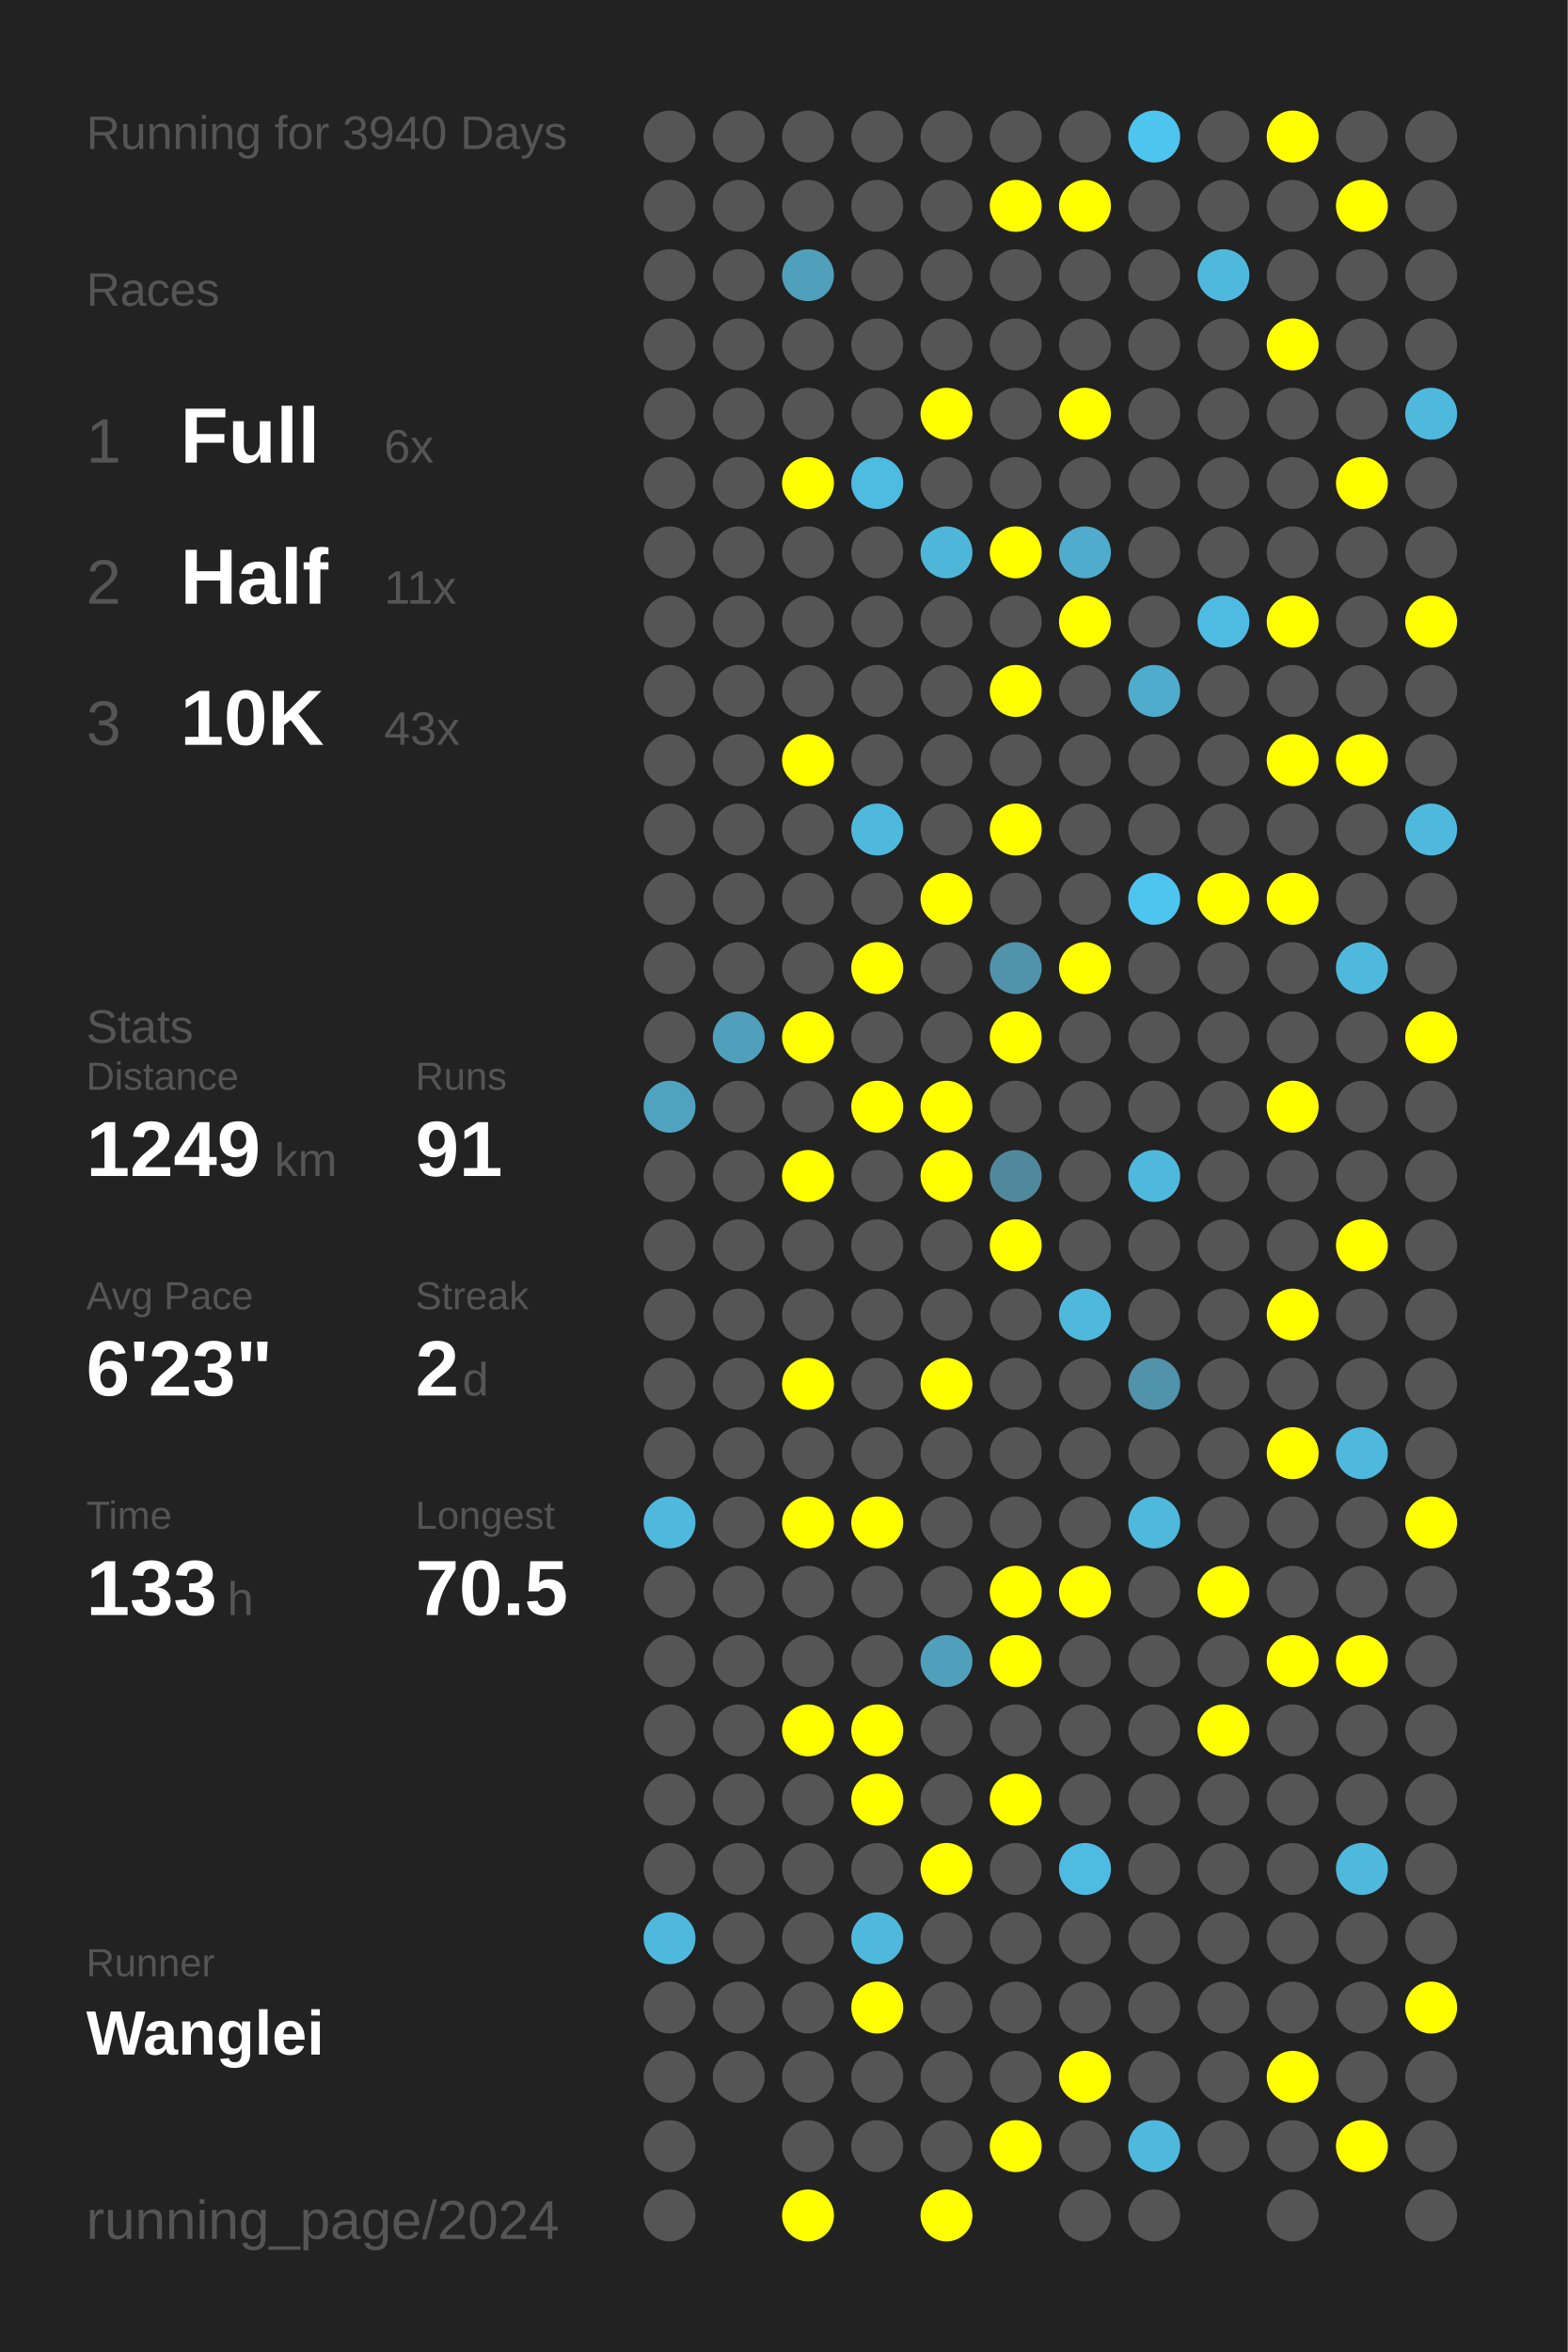
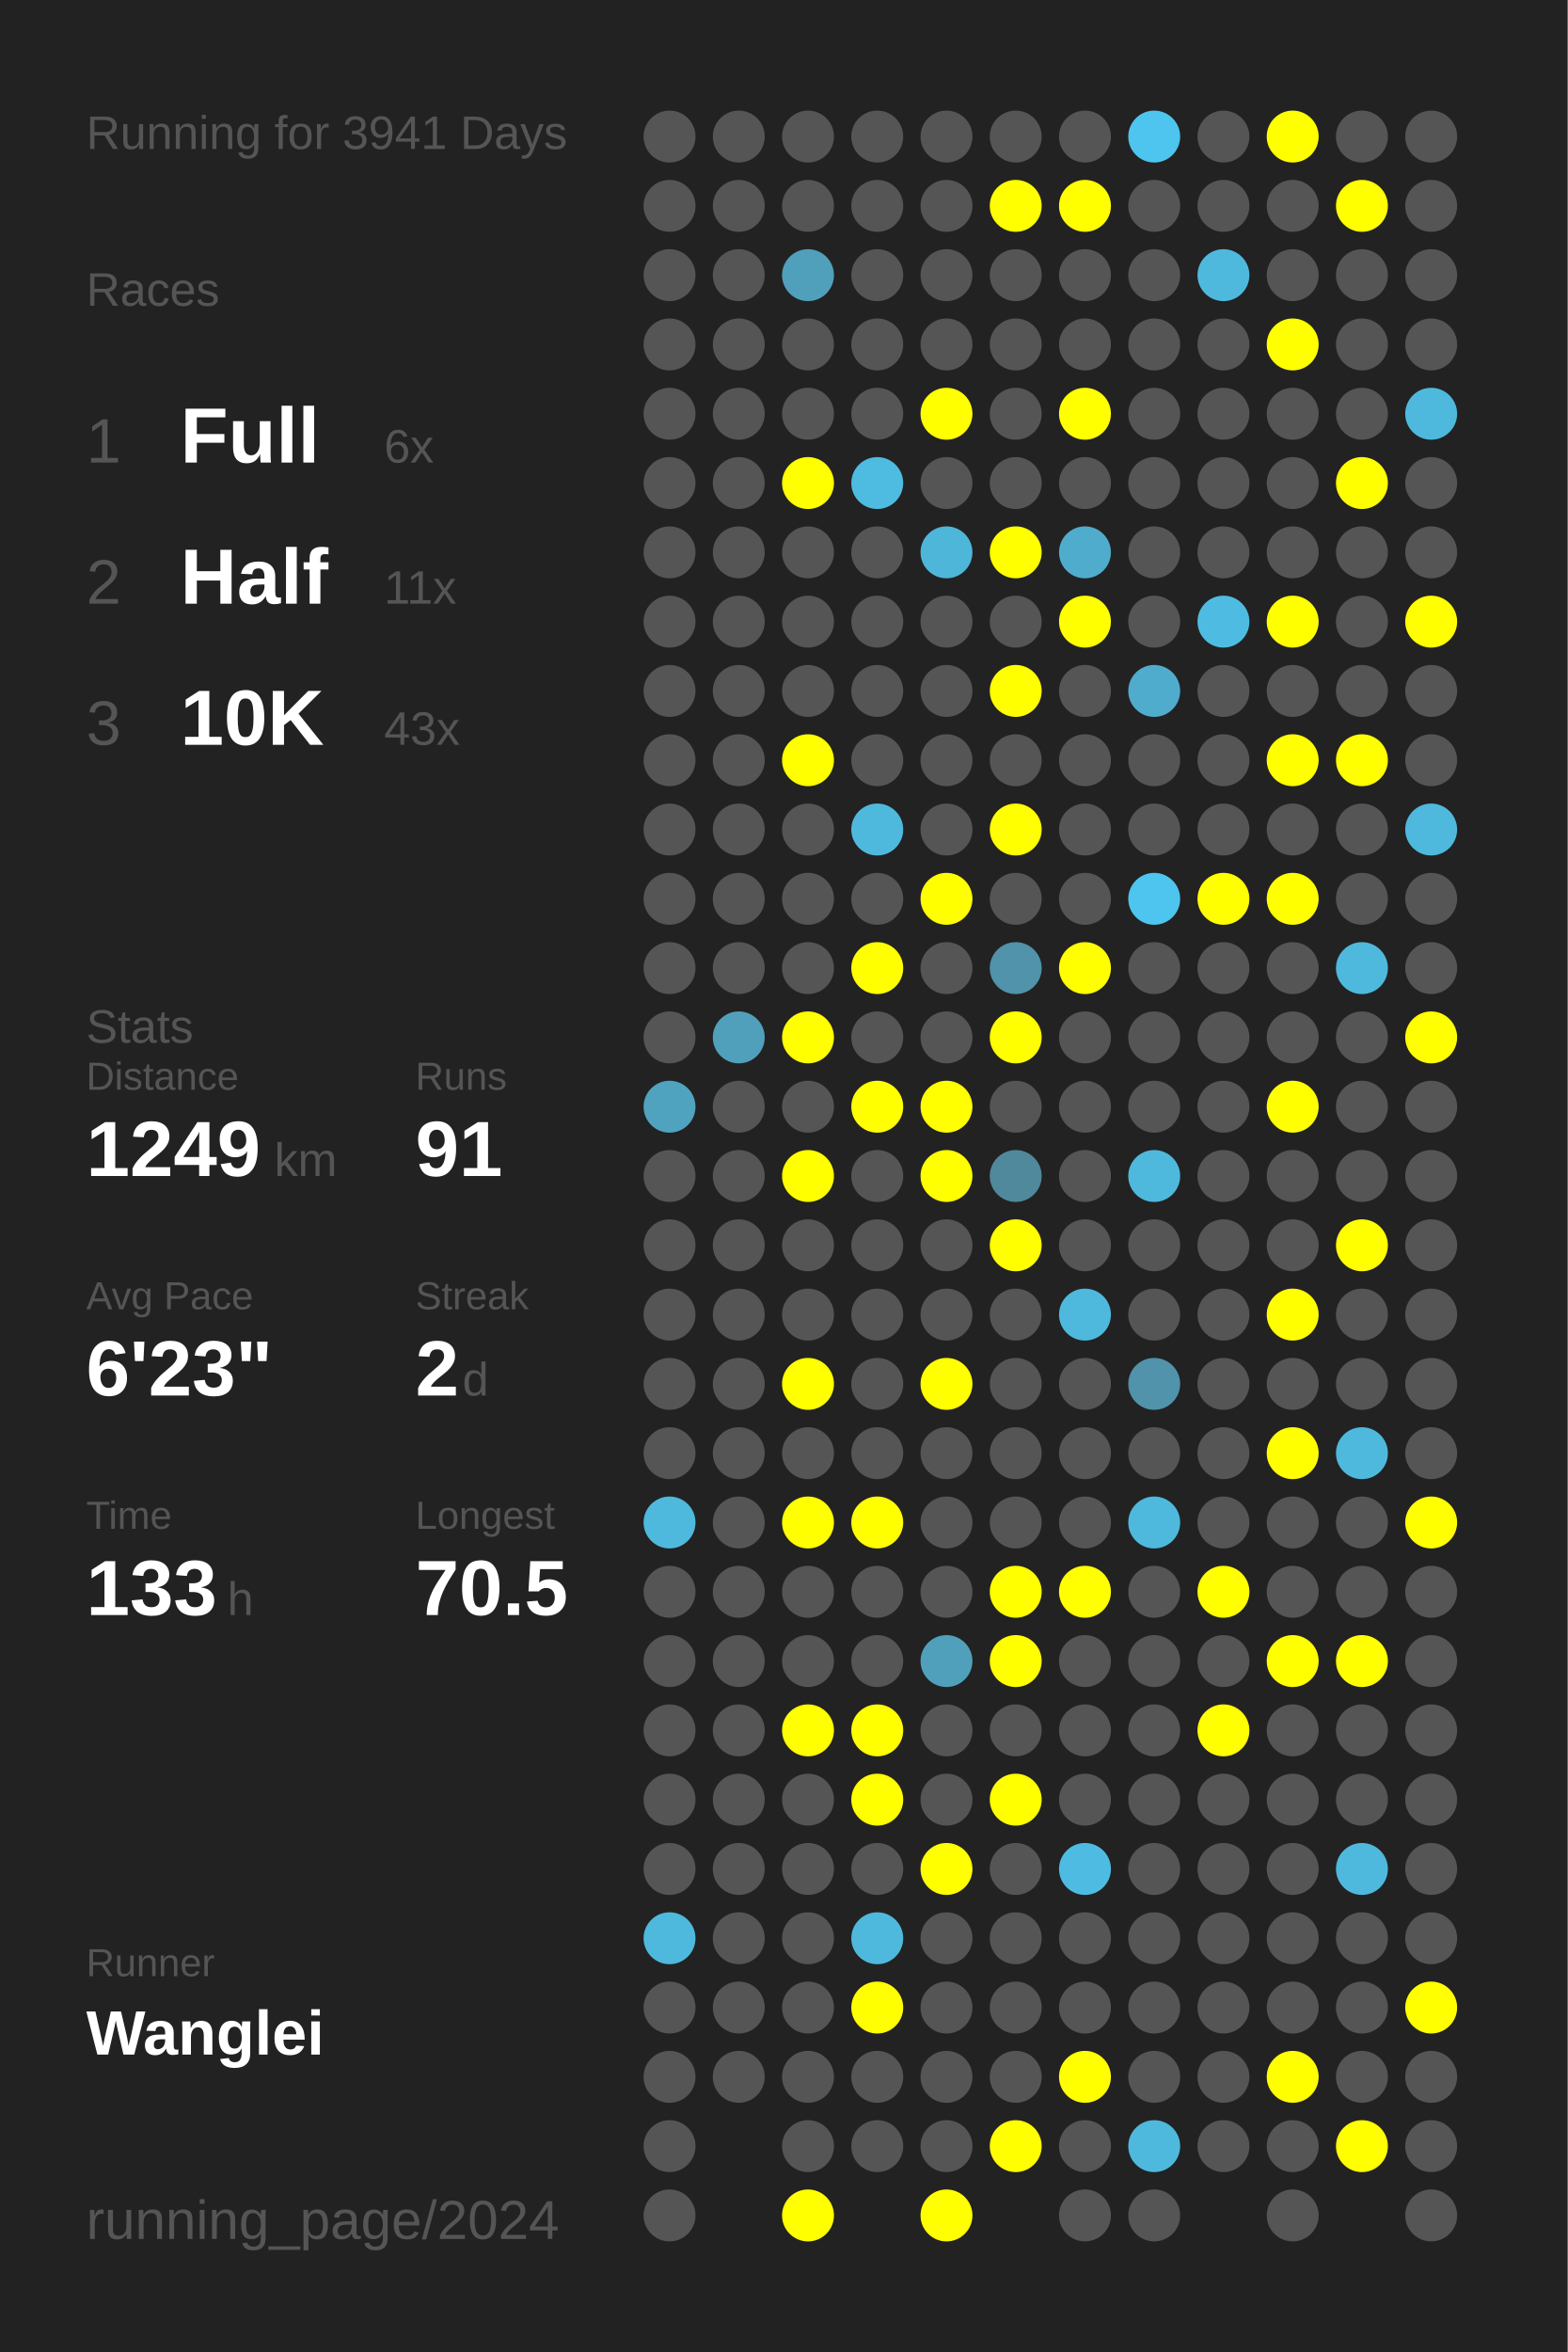
<svg xmlns="http://www.w3.org/2000/svg" baseProfile="full" height="300mm" version="1.1" viewBox="0,0,200,300" width="200mm">
  <defs />
  <rect fill="#222222" height="300" width="200" x="0" y="0" />
-   <text fill="#555555" style="font-size:6px; font-family:Arial;" x="11" y="19">Running for 3940 Days</text>
+   <text fill="#555555" style="font-size:6px; font-family:Arial;" x="11" y="19">Running for 3941 Days</text>
  <text fill="#555555" style="font-size:6px; font-family:Arial;" x="11" y="39">Races</text>
  <text fill="#555555" style="font-size:8px; font-family:Arial;" x="11" y="59">1</text>
  <text fill="#FFFFFF" style="font-size:10px; font-family:Arial; font-weight:bold;" x="23" y="59">Full</text>
  <text fill="#555555" style="font-size:6px; font-family:Arial;" x="49" y="59">6x</text>
  <text fill="#555555" style="font-size:8px; font-family:Arial;" x="11" y="77">2</text>
  <text fill="#FFFFFF" style="font-size:10px; font-family:Arial; font-weight:bold;" x="23" y="77">Half</text>
  <text fill="#555555" style="font-size:6px; font-family:Arial;" x="49" y="77">11x</text>
  <text fill="#555555" style="font-size:8px; font-family:Arial;" x="11" y="95">3</text>
  <text fill="#FFFFFF" style="font-size:10px; font-family:Arial; font-weight:bold;" x="23" y="95">10K</text>
  <text fill="#555555" style="font-size:6px; font-family:Arial;" x="49" y="95">43x</text>
  <text fill="#555555" style="font-size:6px; font-family:Arial;" x="11" y="133">Stats</text>
  <text fill="#555555" style="font-size:5px; font-family:Arial;" x="11" y="139">Distance</text>
  <text fill="#FFFFFF" style="font-size:10px; font-family:Arial; font-weight:bold;" x="11" y="150">1249</text>
  <text fill="#555555" style="font-size:6px; font-family:Arial;" x="35" y="150">km</text>
  <text fill="#555555" style="font-size:5px; font-family:Arial;" x="53" y="139">Runs</text>
  <text fill="#FFFFFF" style="font-size:10px; font-family:Arial; font-weight:bold;" x="53" y="150">91</text>
  <text fill="#555555" style="font-size:5px; font-family:Arial;" x="11" y="167">Avg Pace</text>
  <text fill="#FFFFFF" style="font-size:10px; font-family:Arial; font-weight:bold;" x="11" y="178">6'23"</text>
  <text fill="#555555" style="font-size:5px; font-family:Arial;" x="53" y="167">Streak</text>
  <text fill="#FFFFFF" style="font-size:10px; font-family:Arial; font-weight:bold;" x="53" y="178">2</text>
  <text fill="#555555" style="font-size:6px; font-family:Arial;" x="59" y="178">d</text>
  <text fill="#555555" style="font-size:5px; font-family:Arial;" x="11" y="195">Time</text>
  <text fill="#FFFFFF" style="font-size:10px; font-family:Arial; font-weight:bold;" x="11" y="206">133</text>
  <text fill="#555555" style="font-size:6px; font-family:Arial;" x="29" y="206">h</text>
  <text fill="#555555" style="font-size:5px; font-family:Arial;" x="53" y="195">Longest</text>
  <text fill="#FFFFFF" style="font-size:10px; font-family:Arial; font-weight:bold;" x="53" y="206">70.5</text>
  <text fill="#555555" style="font-size:5px; font-family:Arial;" x="11" y="252.065">Runner</text>
  <text fill="#FFFFFF" style="font-size:8px; font-family:Arial; font-weight:bold;" x="11" y="262.065">Wanglei</text>
  <text fill="#555555" style="font-size:7px; font-family:Arial;" x="11" y="285.581">running_page/2024</text>
  <circle cx="85.417" cy="17.419" fill="#555555" r="3.312" />
  <circle cx="85.417" cy="26.258" fill="#555555" r="3.312" />
  <circle cx="85.417" cy="35.097" fill="#555555" r="3.312" />
  <circle cx="85.417" cy="43.935" fill="#555555" r="3.312" />
  <circle cx="85.417" cy="52.774" fill="#555555" r="3.312" />
  <circle cx="85.417" cy="61.613" fill="#555555" r="3.312" />
  <circle cx="85.417" cy="70.452" fill="#555555" r="3.312" />
  <circle cx="85.417" cy="79.29" fill="#555555" r="3.312" />
  <circle cx="85.417" cy="88.129" fill="#555555" r="3.312" />
  <circle cx="85.417" cy="96.968" fill="#555555" r="3.312" />
  <circle cx="85.417" cy="105.806" fill="#555555" r="3.312" />
  <circle cx="85.417" cy="114.645" fill="#555555" r="3.312" />
  <circle cx="85.417" cy="123.484" fill="#555555" r="3.312" />
  <circle cx="85.417" cy="132.323" fill="#555555" r="3.312" />
  <circle cx="85.417" cy="141.161" fill="#4fa3bf" r="3.312" />
  <circle cx="85.417" cy="150" fill="#555555" r="3.312" />
  <circle cx="85.417" cy="158.839" fill="#555555" r="3.312" />
  <circle cx="85.417" cy="167.677" fill="#555555" r="3.312" />
  <circle cx="85.417" cy="176.516" fill="#555555" r="3.312" />
  <circle cx="85.417" cy="185.355" fill="#555555" r="3.312" />
  <circle cx="85.417" cy="194.194" fill="#4eb9dd" r="3.312" />
  <circle cx="85.417" cy="203.032" fill="#555555" r="3.312" />
  <circle cx="85.417" cy="211.871" fill="#555555" r="3.312" />
  <circle cx="85.417" cy="220.71" fill="#555555" r="3.312" />
  <circle cx="85.417" cy="229.548" fill="#555555" r="3.312" />
  <circle cx="85.417" cy="238.387" fill="#555555" r="3.312" />
  <circle cx="85.417" cy="247.226" fill="#4eb9dd" r="3.312" />
  <circle cx="85.417" cy="256.065" fill="#555555" r="3.312" />
  <circle cx="85.417" cy="264.903" fill="#555555" r="3.312" />
  <circle cx="85.417" cy="273.742" fill="#555555" r="3.312" />
  <circle cx="85.417" cy="282.581" fill="#555555" r="3.312" />
  <circle cx="94.25" cy="17.419" fill="#555555" r="3.312" />
  <circle cx="94.25" cy="26.258" fill="#555555" r="3.312" />
  <circle cx="94.25" cy="35.097" fill="#555555" r="3.312" />
  <circle cx="94.25" cy="43.935" fill="#555555" r="3.312" />
  <circle cx="94.25" cy="52.774" fill="#555555" r="3.312" />
  <circle cx="94.25" cy="61.613" fill="#555555" r="3.312" />
  <circle cx="94.25" cy="70.452" fill="#555555" r="3.312" />
  <circle cx="94.25" cy="79.29" fill="#555555" r="3.312" />
  <circle cx="94.25" cy="88.129" fill="#555555" r="3.312" />
  <circle cx="94.25" cy="96.968" fill="#555555" r="3.312" />
  <circle cx="94.25" cy="105.806" fill="#555555" r="3.312" />
  <circle cx="94.25" cy="114.645" fill="#555555" r="3.312" />
  <circle cx="94.25" cy="123.484" fill="#555555" r="3.312" />
  <circle cx="94.25" cy="132.323" fill="#50a0bb" r="3.312" />
  <circle cx="94.25" cy="141.161" fill="#555555" r="3.312" />
  <circle cx="94.25" cy="150" fill="#555555" r="3.312" />
  <circle cx="94.25" cy="158.839" fill="#555555" r="3.312" />
  <circle cx="94.25" cy="167.677" fill="#555555" r="3.312" />
  <circle cx="94.25" cy="176.516" fill="#555555" r="3.312" />
  <circle cx="94.25" cy="185.355" fill="#555555" r="3.312" />
  <circle cx="94.25" cy="194.194" fill="#555555" r="3.312" />
  <circle cx="94.25" cy="203.032" fill="#555555" r="3.312" />
  <circle cx="94.25" cy="211.871" fill="#555555" r="3.312" />
  <circle cx="94.25" cy="220.71" fill="#555555" r="3.312" />
  <circle cx="94.25" cy="229.548" fill="#555555" r="3.312" />
  <circle cx="94.25" cy="238.387" fill="#555555" r="3.312" />
  <circle cx="94.25" cy="247.226" fill="#555555" r="3.312" />
  <circle cx="94.25" cy="256.065" fill="#555555" r="3.312" />
  <circle cx="94.25" cy="264.903" fill="#555555" r="3.312" />
  <circle cx="103.083" cy="17.419" fill="#555555" r="3.312" />
  <circle cx="103.083" cy="26.258" fill="#555555" r="3.312" />
  <circle cx="103.083" cy="35.097" fill="#50a0bb" r="3.312" />
  <circle cx="103.083" cy="43.935" fill="#555555" r="3.312" />
  <circle cx="103.083" cy="52.774" fill="#555555" r="3.312" />
  <circle cx="103.083" cy="61.613" fill="#FFFF00" r="3.312" />
  <circle cx="103.083" cy="70.452" fill="#555555" r="3.312" />
  <circle cx="103.083" cy="79.29" fill="#555555" r="3.312" />
  <circle cx="103.083" cy="88.129" fill="#555555" r="3.312" />
  <circle cx="103.083" cy="96.968" fill="#FFFF00" r="3.312" />
  <circle cx="103.083" cy="105.806" fill="#555555" r="3.312" />
  <circle cx="103.083" cy="114.645" fill="#555555" r="3.312" />
  <circle cx="103.083" cy="123.484" fill="#555555" r="3.312" />
  <circle cx="103.083" cy="132.323" fill="#FFFF00" r="3.312" />
  <circle cx="103.083" cy="141.161" fill="#555555" r="3.312" />
  <circle cx="103.083" cy="150" fill="#FFFF00" r="3.312" />
  <circle cx="103.083" cy="158.839" fill="#555555" r="3.312" />
  <circle cx="103.083" cy="167.677" fill="#555555" r="3.312" />
  <circle cx="103.083" cy="176.516" fill="#FFFF00" r="3.312" />
  <circle cx="103.083" cy="185.355" fill="#555555" r="3.312" />
  <circle cx="103.083" cy="194.194" fill="#FFFF00" r="3.312" />
  <circle cx="103.083" cy="203.032" fill="#555555" r="3.312" />
  <circle cx="103.083" cy="211.871" fill="#555555" r="3.312" />
  <circle cx="103.083" cy="220.71" fill="#FFFF00" r="3.312" />
  <circle cx="103.083" cy="229.548" fill="#555555" r="3.312" />
  <circle cx="103.083" cy="238.387" fill="#555555" r="3.312" />
  <circle cx="103.083" cy="247.226" fill="#555555" r="3.312" />
  <circle cx="103.083" cy="256.065" fill="#555555" r="3.312" />
  <circle cx="103.083" cy="264.903" fill="#555555" r="3.312" />
  <circle cx="103.083" cy="273.742" fill="#555555" r="3.312" />
  <circle cx="103.083" cy="282.581" fill="#FFFF00" r="3.312" />
  <circle cx="111.917" cy="17.419" fill="#555555" r="3.312" />
  <circle cx="111.917" cy="26.258" fill="#555555" r="3.312" />
  <circle cx="111.917" cy="35.097" fill="#555555" r="3.312" />
  <circle cx="111.917" cy="43.935" fill="#555555" r="3.312" />
  <circle cx="111.917" cy="52.774" fill="#555555" r="3.312" />
  <circle cx="111.917" cy="61.613" fill="#4ebbe0" r="3.312" />
  <circle cx="111.917" cy="70.452" fill="#555555" r="3.312" />
  <circle cx="111.917" cy="79.29" fill="#555555" r="3.312" />
  <circle cx="111.917" cy="88.129" fill="#555555" r="3.312" />
  <circle cx="111.917" cy="96.968" fill="#555555" r="3.312" />
  <circle cx="111.917" cy="105.806" fill="#4eb9dd" r="3.312" />
  <circle cx="111.917" cy="114.645" fill="#555555" r="3.312" />
  <circle cx="111.917" cy="123.484" fill="#FFFF00" r="3.312" />
  <circle cx="111.917" cy="132.323" fill="#555555" r="3.312" />
  <circle cx="111.917" cy="141.161" fill="#FFFF00" r="3.312" />
  <circle cx="111.917" cy="150" fill="#555555" r="3.312" />
  <circle cx="111.917" cy="158.839" fill="#555555" r="3.312" />
  <circle cx="111.917" cy="167.677" fill="#555555" r="3.312" />
  <circle cx="111.917" cy="176.516" fill="#555555" r="3.312" />
  <circle cx="111.917" cy="185.355" fill="#555555" r="3.312" />
  <circle cx="111.917" cy="194.194" fill="#FFFF00" r="3.312" />
  <circle cx="111.917" cy="203.032" fill="#555555" r="3.312" />
  <circle cx="111.917" cy="211.871" fill="#555555" r="3.312" />
  <circle cx="111.917" cy="220.71" fill="#FFFF00" r="3.312" />
  <circle cx="111.917" cy="229.548" fill="#FFFF00" r="3.312" />
  <circle cx="111.917" cy="238.387" fill="#555555" r="3.312" />
  <circle cx="111.917" cy="247.226" fill="#4eb9dd" r="3.312" />
  <circle cx="111.917" cy="256.065" fill="#FFFF00" r="3.312" />
  <circle cx="111.917" cy="264.903" fill="#555555" r="3.312" />
  <circle cx="111.917" cy="273.742" fill="#555555" r="3.312" />
  <circle cx="120.75" cy="17.419" fill="#555555" r="3.312" />
  <circle cx="120.75" cy="26.258" fill="#555555" r="3.312" />
  <circle cx="120.75" cy="35.097" fill="#555555" r="3.312" />
  <circle cx="120.75" cy="43.935" fill="#555555" r="3.312" />
  <circle cx="120.75" cy="52.774" fill="#FFFF00" r="3.312" />
  <circle cx="120.75" cy="61.613" fill="#555555" r="3.312" />
  <circle cx="120.75" cy="70.452" fill="#4eb6d9" r="3.312" />
  <circle cx="120.75" cy="79.29" fill="#555555" r="3.312" />
  <circle cx="120.75" cy="88.129" fill="#555555" r="3.312" />
  <circle cx="120.75" cy="96.968" fill="#555555" r="3.312" />
  <circle cx="120.75" cy="105.806" fill="#555555" r="3.312" />
  <circle cx="120.75" cy="114.645" fill="#FFFF00" r="3.312" />
  <circle cx="120.75" cy="123.484" fill="#555555" r="3.312" />
  <circle cx="120.75" cy="132.323" fill="#555555" r="3.312" />
  <circle cx="120.75" cy="141.161" fill="#FFFF00" r="3.312" />
  <circle cx="120.75" cy="150" fill="#FFFF00" r="3.312" />
  <circle cx="120.75" cy="158.839" fill="#555555" r="3.312" />
  <circle cx="120.75" cy="167.677" fill="#555555" r="3.312" />
  <circle cx="120.75" cy="176.516" fill="#FFFF00" r="3.312" />
  <circle cx="120.75" cy="185.355" fill="#555555" r="3.312" />
  <circle cx="120.75" cy="194.194" fill="#555555" r="3.312" />
  <circle cx="120.75" cy="203.032" fill="#555555" r="3.312" />
  <circle cx="120.75" cy="211.871" fill="#50a0bb" r="3.312" />
  <circle cx="120.75" cy="220.71" fill="#555555" r="3.312" />
  <circle cx="120.75" cy="229.548" fill="#555555" r="3.312" />
  <circle cx="120.75" cy="238.387" fill="#FFFF00" r="3.312" />
  <circle cx="120.75" cy="247.226" fill="#555555" r="3.312" />
  <circle cx="120.75" cy="256.065" fill="#555555" r="3.312" />
  <circle cx="120.75" cy="264.903" fill="#555555" r="3.312" />
  <circle cx="120.75" cy="273.742" fill="#555555" r="3.312" />
  <circle cx="120.75" cy="282.581" fill="#FFFF00" r="3.312" />
  <circle cx="129.583" cy="17.419" fill="#555555" r="3.312" />
  <circle cx="129.583" cy="26.258" fill="#FFFF00" r="3.312" />
  <circle cx="129.583" cy="35.097" fill="#555555" r="3.312" />
  <circle cx="129.583" cy="43.935" fill="#555555" r="3.312" />
  <circle cx="129.583" cy="52.774" fill="#555555" r="3.312" />
  <circle cx="129.583" cy="61.613" fill="#555555" r="3.312" />
  <circle cx="129.583" cy="70.452" fill="#FFFF00" r="3.312" />
  <circle cx="129.583" cy="79.29" fill="#555555" r="3.312" />
  <circle cx="129.583" cy="88.129" fill="#FFFF00" r="3.312" />
  <circle cx="129.583" cy="96.968" fill="#555555" r="3.312" />
  <circle cx="129.583" cy="105.806" fill="#FFFF00" r="3.312" />
  <circle cx="129.583" cy="114.645" fill="#555555" r="3.312" />
  <circle cx="129.583" cy="123.484" fill="#5093aa" r="3.312" />
  <circle cx="129.583" cy="132.323" fill="#FFFF00" r="3.312" />
  <circle cx="129.583" cy="141.161" fill="#555555" r="3.312" />
  <circle cx="129.583" cy="150" fill="#51899c" r="3.312" />
  <circle cx="129.583" cy="158.839" fill="#FFFF00" r="3.312" />
  <circle cx="129.583" cy="167.677" fill="#555555" r="3.312" />
  <circle cx="129.583" cy="176.516" fill="#555555" r="3.312" />
  <circle cx="129.583" cy="185.355" fill="#555555" r="3.312" />
  <circle cx="129.583" cy="194.194" fill="#555555" r="3.312" />
  <circle cx="129.583" cy="203.032" fill="#FFFF00" r="3.312" />
  <circle cx="129.583" cy="211.871" fill="#FFFF00" r="3.312" />
  <circle cx="129.583" cy="220.71" fill="#555555" r="3.312" />
  <circle cx="129.583" cy="229.548" fill="#FFFF00" r="3.312" />
  <circle cx="129.583" cy="238.387" fill="#555555" r="3.312" />
  <circle cx="129.583" cy="247.226" fill="#555555" r="3.312" />
  <circle cx="129.583" cy="256.065" fill="#555555" r="3.312" />
  <circle cx="129.583" cy="264.903" fill="#555555" r="3.312" />
  <circle cx="129.583" cy="273.742" fill="#FFFF00" r="3.312" />
  <circle cx="138.417" cy="17.419" fill="#555555" r="3.312" />
  <circle cx="138.417" cy="26.258" fill="#FFFF00" r="3.312" />
  <circle cx="138.417" cy="35.097" fill="#555555" r="3.312" />
  <circle cx="138.417" cy="43.935" fill="#555555" r="3.312" />
  <circle cx="138.417" cy="52.774" fill="#FFFF00" r="3.312" />
  <circle cx="138.417" cy="61.613" fill="#555555" r="3.312" />
  <circle cx="138.417" cy="70.452" fill="#4faccc" r="3.312" />
  <circle cx="138.417" cy="79.29" fill="#FFFF00" r="3.312" />
  <circle cx="138.417" cy="88.129" fill="#555555" r="3.312" />
  <circle cx="138.417" cy="96.968" fill="#555555" r="3.312" />
  <circle cx="138.417" cy="105.806" fill="#555555" r="3.312" />
  <circle cx="138.417" cy="114.645" fill="#555555" r="3.312" />
  <circle cx="138.417" cy="123.484" fill="#FFFF00" r="3.312" />
  <circle cx="138.417" cy="132.323" fill="#555555" r="3.312" />
  <circle cx="138.417" cy="141.161" fill="#555555" r="3.312" />
  <circle cx="138.417" cy="150" fill="#555555" r="3.312" />
  <circle cx="138.417" cy="158.839" fill="#555555" r="3.312" />
  <circle cx="138.417" cy="167.677" fill="#4eb9dd" r="3.312" />
  <circle cx="138.417" cy="176.516" fill="#555555" r="3.312" />
  <circle cx="138.417" cy="185.355" fill="#555555" r="3.312" />
  <circle cx="138.417" cy="194.194" fill="#555555" r="3.312" />
  <circle cx="138.417" cy="203.032" fill="#FFFF00" r="3.312" />
  <circle cx="138.417" cy="211.871" fill="#555555" r="3.312" />
  <circle cx="138.417" cy="220.71" fill="#555555" r="3.312" />
  <circle cx="138.417" cy="229.548" fill="#555555" r="3.312" />
  <circle cx="138.417" cy="238.387" fill="#4ebce2" r="3.312" />
  <circle cx="138.417" cy="247.226" fill="#555555" r="3.312" />
  <circle cx="138.417" cy="256.065" fill="#555555" r="3.312" />
  <circle cx="138.417" cy="264.903" fill="#FFFF00" r="3.312" />
  <circle cx="138.417" cy="273.742" fill="#555555" r="3.312" />
  <circle cx="138.417" cy="282.581" fill="#555555" r="3.312" />
  <circle cx="147.25" cy="17.419" fill="#4dc5ee" r="3.312" />
  <circle cx="147.25" cy="26.258" fill="#555555" r="3.312" />
  <circle cx="147.25" cy="35.097" fill="#555555" r="3.312" />
  <circle cx="147.25" cy="43.935" fill="#555555" r="3.312" />
  <circle cx="147.25" cy="52.774" fill="#555555" r="3.312" />
  <circle cx="147.25" cy="61.613" fill="#555555" r="3.312" />
  <circle cx="147.25" cy="70.452" fill="#555555" r="3.312" />
  <circle cx="147.25" cy="79.29" fill="#555555" r="3.312" />
  <circle cx="147.25" cy="88.129" fill="#4faccc" r="3.312" />
  <circle cx="147.25" cy="96.968" fill="#555555" r="3.312" />
  <circle cx="147.25" cy="105.806" fill="#555555" r="3.312" />
  <circle cx="147.25" cy="114.645" fill="#4dc5ee" r="3.312" />
  <circle cx="147.25" cy="123.484" fill="#555555" r="3.312" />
  <circle cx="147.25" cy="132.323" fill="#555555" r="3.312" />
  <circle cx="147.25" cy="141.161" fill="#555555" r="3.312" />
  <circle cx="147.25" cy="150" fill="#4eb9dd" r="3.312" />
  <circle cx="147.25" cy="158.839" fill="#555555" r="3.312" />
  <circle cx="147.25" cy="167.677" fill="#555555" r="3.312" />
  <circle cx="147.25" cy="176.516" fill="#5093aa" r="3.312" />
  <circle cx="147.25" cy="185.355" fill="#555555" r="3.312" />
  <circle cx="147.25" cy="194.194" fill="#4eb9dd" r="3.312" />
  <circle cx="147.25" cy="203.032" fill="#555555" r="3.312" />
  <circle cx="147.25" cy="211.871" fill="#555555" r="3.312" />
  <circle cx="147.25" cy="220.71" fill="#555555" r="3.312" />
  <circle cx="147.25" cy="229.548" fill="#555555" r="3.312" />
  <circle cx="147.25" cy="238.387" fill="#555555" r="3.312" />
  <circle cx="147.25" cy="247.226" fill="#555555" r="3.312" />
  <circle cx="147.25" cy="256.065" fill="#555555" r="3.312" />
  <circle cx="147.25" cy="264.903" fill="#555555" r="3.312" />
  <circle cx="147.25" cy="273.742" fill="#4eb9dd" r="3.312" />
  <circle cx="147.25" cy="282.581" fill="#555555" r="3.312" />
  <circle cx="156.083" cy="17.419" fill="#555555" r="3.312" />
  <circle cx="156.083" cy="26.258" fill="#555555" r="3.312" />
  <circle cx="156.083" cy="35.097" fill="#4eb9dd" r="3.312" />
  <circle cx="156.083" cy="43.935" fill="#555555" r="3.312" />
  <circle cx="156.083" cy="52.774" fill="#555555" r="3.312" />
  <circle cx="156.083" cy="61.613" fill="#555555" r="3.312" />
  <circle cx="156.083" cy="70.452" fill="#555555" r="3.312" />
  <circle cx="156.083" cy="79.29" fill="#4ebce2" r="3.312" />
  <circle cx="156.083" cy="88.129" fill="#555555" r="3.312" />
  <circle cx="156.083" cy="96.968" fill="#555555" r="3.312" />
  <circle cx="156.083" cy="105.806" fill="#555555" r="3.312" />
  <circle cx="156.083" cy="114.645" fill="#FFFF00" r="3.312" />
  <circle cx="156.083" cy="123.484" fill="#555555" r="3.312" />
  <circle cx="156.083" cy="132.323" fill="#555555" r="3.312" />
  <circle cx="156.083" cy="141.161" fill="#555555" r="3.312" />
  <circle cx="156.083" cy="150" fill="#555555" r="3.312" />
  <circle cx="156.083" cy="158.839" fill="#555555" r="3.312" />
  <circle cx="156.083" cy="167.677" fill="#555555" r="3.312" />
  <circle cx="156.083" cy="176.516" fill="#555555" r="3.312" />
  <circle cx="156.083" cy="185.355" fill="#555555" r="3.312" />
  <circle cx="156.083" cy="194.194" fill="#555555" r="3.312" />
  <circle cx="156.083" cy="203.032" fill="#FFFF00" r="3.312" />
  <circle cx="156.083" cy="211.871" fill="#555555" r="3.312" />
  <circle cx="156.083" cy="220.71" fill="#FFFF00" r="3.312" />
  <circle cx="156.083" cy="229.548" fill="#555555" r="3.312" />
  <circle cx="156.083" cy="238.387" fill="#555555" r="3.312" />
  <circle cx="156.083" cy="247.226" fill="#555555" r="3.312" />
  <circle cx="156.083" cy="256.065" fill="#555555" r="3.312" />
  <circle cx="156.083" cy="264.903" fill="#555555" r="3.312" />
  <circle cx="156.083" cy="273.742" fill="#555555" r="3.312" />
  <circle cx="164.917" cy="17.419" fill="#FFFF00" r="3.312" />
  <circle cx="164.917" cy="26.258" fill="#555555" r="3.312" />
  <circle cx="164.917" cy="35.097" fill="#555555" r="3.312" />
  <circle cx="164.917" cy="43.935" fill="#FFFF00" r="3.312" />
  <circle cx="164.917" cy="52.774" fill="#555555" r="3.312" />
  <circle cx="164.917" cy="61.613" fill="#555555" r="3.312" />
  <circle cx="164.917" cy="70.452" fill="#555555" r="3.312" />
  <circle cx="164.917" cy="79.29" fill="#FFFF00" r="3.312" />
  <circle cx="164.917" cy="88.129" fill="#555555" r="3.312" />
  <circle cx="164.917" cy="96.968" fill="#FFFF00" r="3.312" />
  <circle cx="164.917" cy="105.806" fill="#555555" r="3.312" />
  <circle cx="164.917" cy="114.645" fill="#FFFF00" r="3.312" />
  <circle cx="164.917" cy="123.484" fill="#555555" r="3.312" />
  <circle cx="164.917" cy="132.323" fill="#555555" r="3.312" />
  <circle cx="164.917" cy="141.161" fill="#FFFF00" r="3.312" />
  <circle cx="164.917" cy="150" fill="#555555" r="3.312" />
  <circle cx="164.917" cy="158.839" fill="#555555" r="3.312" />
  <circle cx="164.917" cy="167.677" fill="#FFFF00" r="3.312" />
  <circle cx="164.917" cy="176.516" fill="#555555" r="3.312" />
  <circle cx="164.917" cy="185.355" fill="#FFFF00" r="3.312" />
  <circle cx="164.917" cy="194.194" fill="#555555" r="3.312" />
  <circle cx="164.917" cy="203.032" fill="#555555" r="3.312" />
  <circle cx="164.917" cy="211.871" fill="#FFFF00" r="3.312" />
  <circle cx="164.917" cy="220.71" fill="#555555" r="3.312" />
  <circle cx="164.917" cy="229.548" fill="#555555" r="3.312" />
  <circle cx="164.917" cy="238.387" fill="#555555" r="3.312" />
  <circle cx="164.917" cy="247.226" fill="#555555" r="3.312" />
  <circle cx="164.917" cy="256.065" fill="#555555" r="3.312" />
  <circle cx="164.917" cy="264.903" fill="#FFFF00" r="3.312" />
  <circle cx="164.917" cy="273.742" fill="#555555" r="3.312" />
  <circle cx="164.917" cy="282.581" fill="#555555" r="3.312" />
  <circle cx="173.75" cy="17.419" fill="#555555" r="3.312" />
  <circle cx="173.75" cy="26.258" fill="#FFFF00" r="3.312" />
  <circle cx="173.75" cy="35.097" fill="#555555" r="3.312" />
  <circle cx="173.75" cy="43.935" fill="#555555" r="3.312" />
  <circle cx="173.75" cy="52.774" fill="#555555" r="3.312" />
  <circle cx="173.75" cy="61.613" fill="#FFFF00" r="3.312" />
  <circle cx="173.75" cy="70.452" fill="#555555" r="3.312" />
  <circle cx="173.75" cy="79.29" fill="#555555" r="3.312" />
  <circle cx="173.75" cy="88.129" fill="#555555" r="3.312" />
  <circle cx="173.75" cy="96.968" fill="#FFFF00" r="3.312" />
  <circle cx="173.75" cy="105.806" fill="#555555" r="3.312" />
  <circle cx="173.75" cy="114.645" fill="#555555" r="3.312" />
  <circle cx="173.75" cy="123.484" fill="#4eb9dd" r="3.312" />
  <circle cx="173.75" cy="132.323" fill="#555555" r="3.312" />
  <circle cx="173.75" cy="141.161" fill="#555555" r="3.312" />
  <circle cx="173.75" cy="150" fill="#555555" r="3.312" />
  <circle cx="173.75" cy="158.839" fill="#FFFF00" r="3.312" />
  <circle cx="173.75" cy="167.677" fill="#555555" r="3.312" />
  <circle cx="173.75" cy="176.516" fill="#555555" r="3.312" />
  <circle cx="173.75" cy="185.355" fill="#4eb9dd" r="3.312" />
  <circle cx="173.75" cy="194.194" fill="#555555" r="3.312" />
  <circle cx="173.75" cy="203.032" fill="#555555" r="3.312" />
  <circle cx="173.75" cy="211.871" fill="#FFFF00" r="3.312" />
  <circle cx="173.75" cy="220.71" fill="#555555" r="3.312" />
  <circle cx="173.75" cy="229.548" fill="#555555" r="3.312" />
  <circle cx="173.75" cy="238.387" fill="#4eb9dd" r="3.312" />
  <circle cx="173.75" cy="247.226" fill="#555555" r="3.312" />
  <circle cx="173.75" cy="256.065" fill="#555555" r="3.312" />
  <circle cx="173.75" cy="264.903" fill="#555555" r="3.312" />
  <circle cx="173.75" cy="273.742" fill="#FFFF00" r="3.312" />
  <circle cx="182.583" cy="17.419" fill="#555555" r="3.312" />
  <circle cx="182.583" cy="26.258" fill="#555555" r="3.312" />
  <circle cx="182.583" cy="35.097" fill="#555555" r="3.312" />
  <circle cx="182.583" cy="43.935" fill="#555555" r="3.312" />
  <circle cx="182.583" cy="52.774" fill="#4eb9dd" r="3.312" />
  <circle cx="182.583" cy="61.613" fill="#555555" r="3.312" />
  <circle cx="182.583" cy="70.452" fill="#555555" r="3.312" />
  <circle cx="182.583" cy="79.29" fill="#FFFF00" r="3.312" />
  <circle cx="182.583" cy="88.129" fill="#555555" r="3.312" />
  <circle cx="182.583" cy="96.968" fill="#555555" r="3.312" />
  <circle cx="182.583" cy="105.806" fill="#4eb9dd" r="3.312" />
  <circle cx="182.583" cy="114.645" fill="#555555" r="3.312" />
  <circle cx="182.583" cy="123.484" fill="#555555" r="3.312" />
  <circle cx="182.583" cy="132.323" fill="#FFFF00" r="3.312" />
  <circle cx="182.583" cy="141.161" fill="#555555" r="3.312" />
  <circle cx="182.583" cy="150" fill="#555555" r="3.312" />
  <circle cx="182.583" cy="158.839" fill="#555555" r="3.312" />
  <circle cx="182.583" cy="167.677" fill="#555555" r="3.312" />
  <circle cx="182.583" cy="176.516" fill="#555555" r="3.312" />
  <circle cx="182.583" cy="185.355" fill="#555555" r="3.312" />
  <circle cx="182.583" cy="194.194" fill="#FFFF00" r="3.312" />
  <circle cx="182.583" cy="203.032" fill="#555555" r="3.312" />
  <circle cx="182.583" cy="211.871" fill="#555555" r="3.312" />
  <circle cx="182.583" cy="220.71" fill="#555555" r="3.312" />
  <circle cx="182.583" cy="229.548" fill="#555555" r="3.312" />
  <circle cx="182.583" cy="238.387" fill="#555555" r="3.312" />
  <circle cx="182.583" cy="247.226" fill="#555555" r="3.312" />
  <circle cx="182.583" cy="256.065" fill="#FFFF00" r="3.312" />
  <circle cx="182.583" cy="264.903" fill="#555555" r="3.312" />
  <circle cx="182.583" cy="273.742" fill="#555555" r="3.312" />
  <circle cx="182.583" cy="282.581" fill="#555555" r="3.312" />
</svg>
